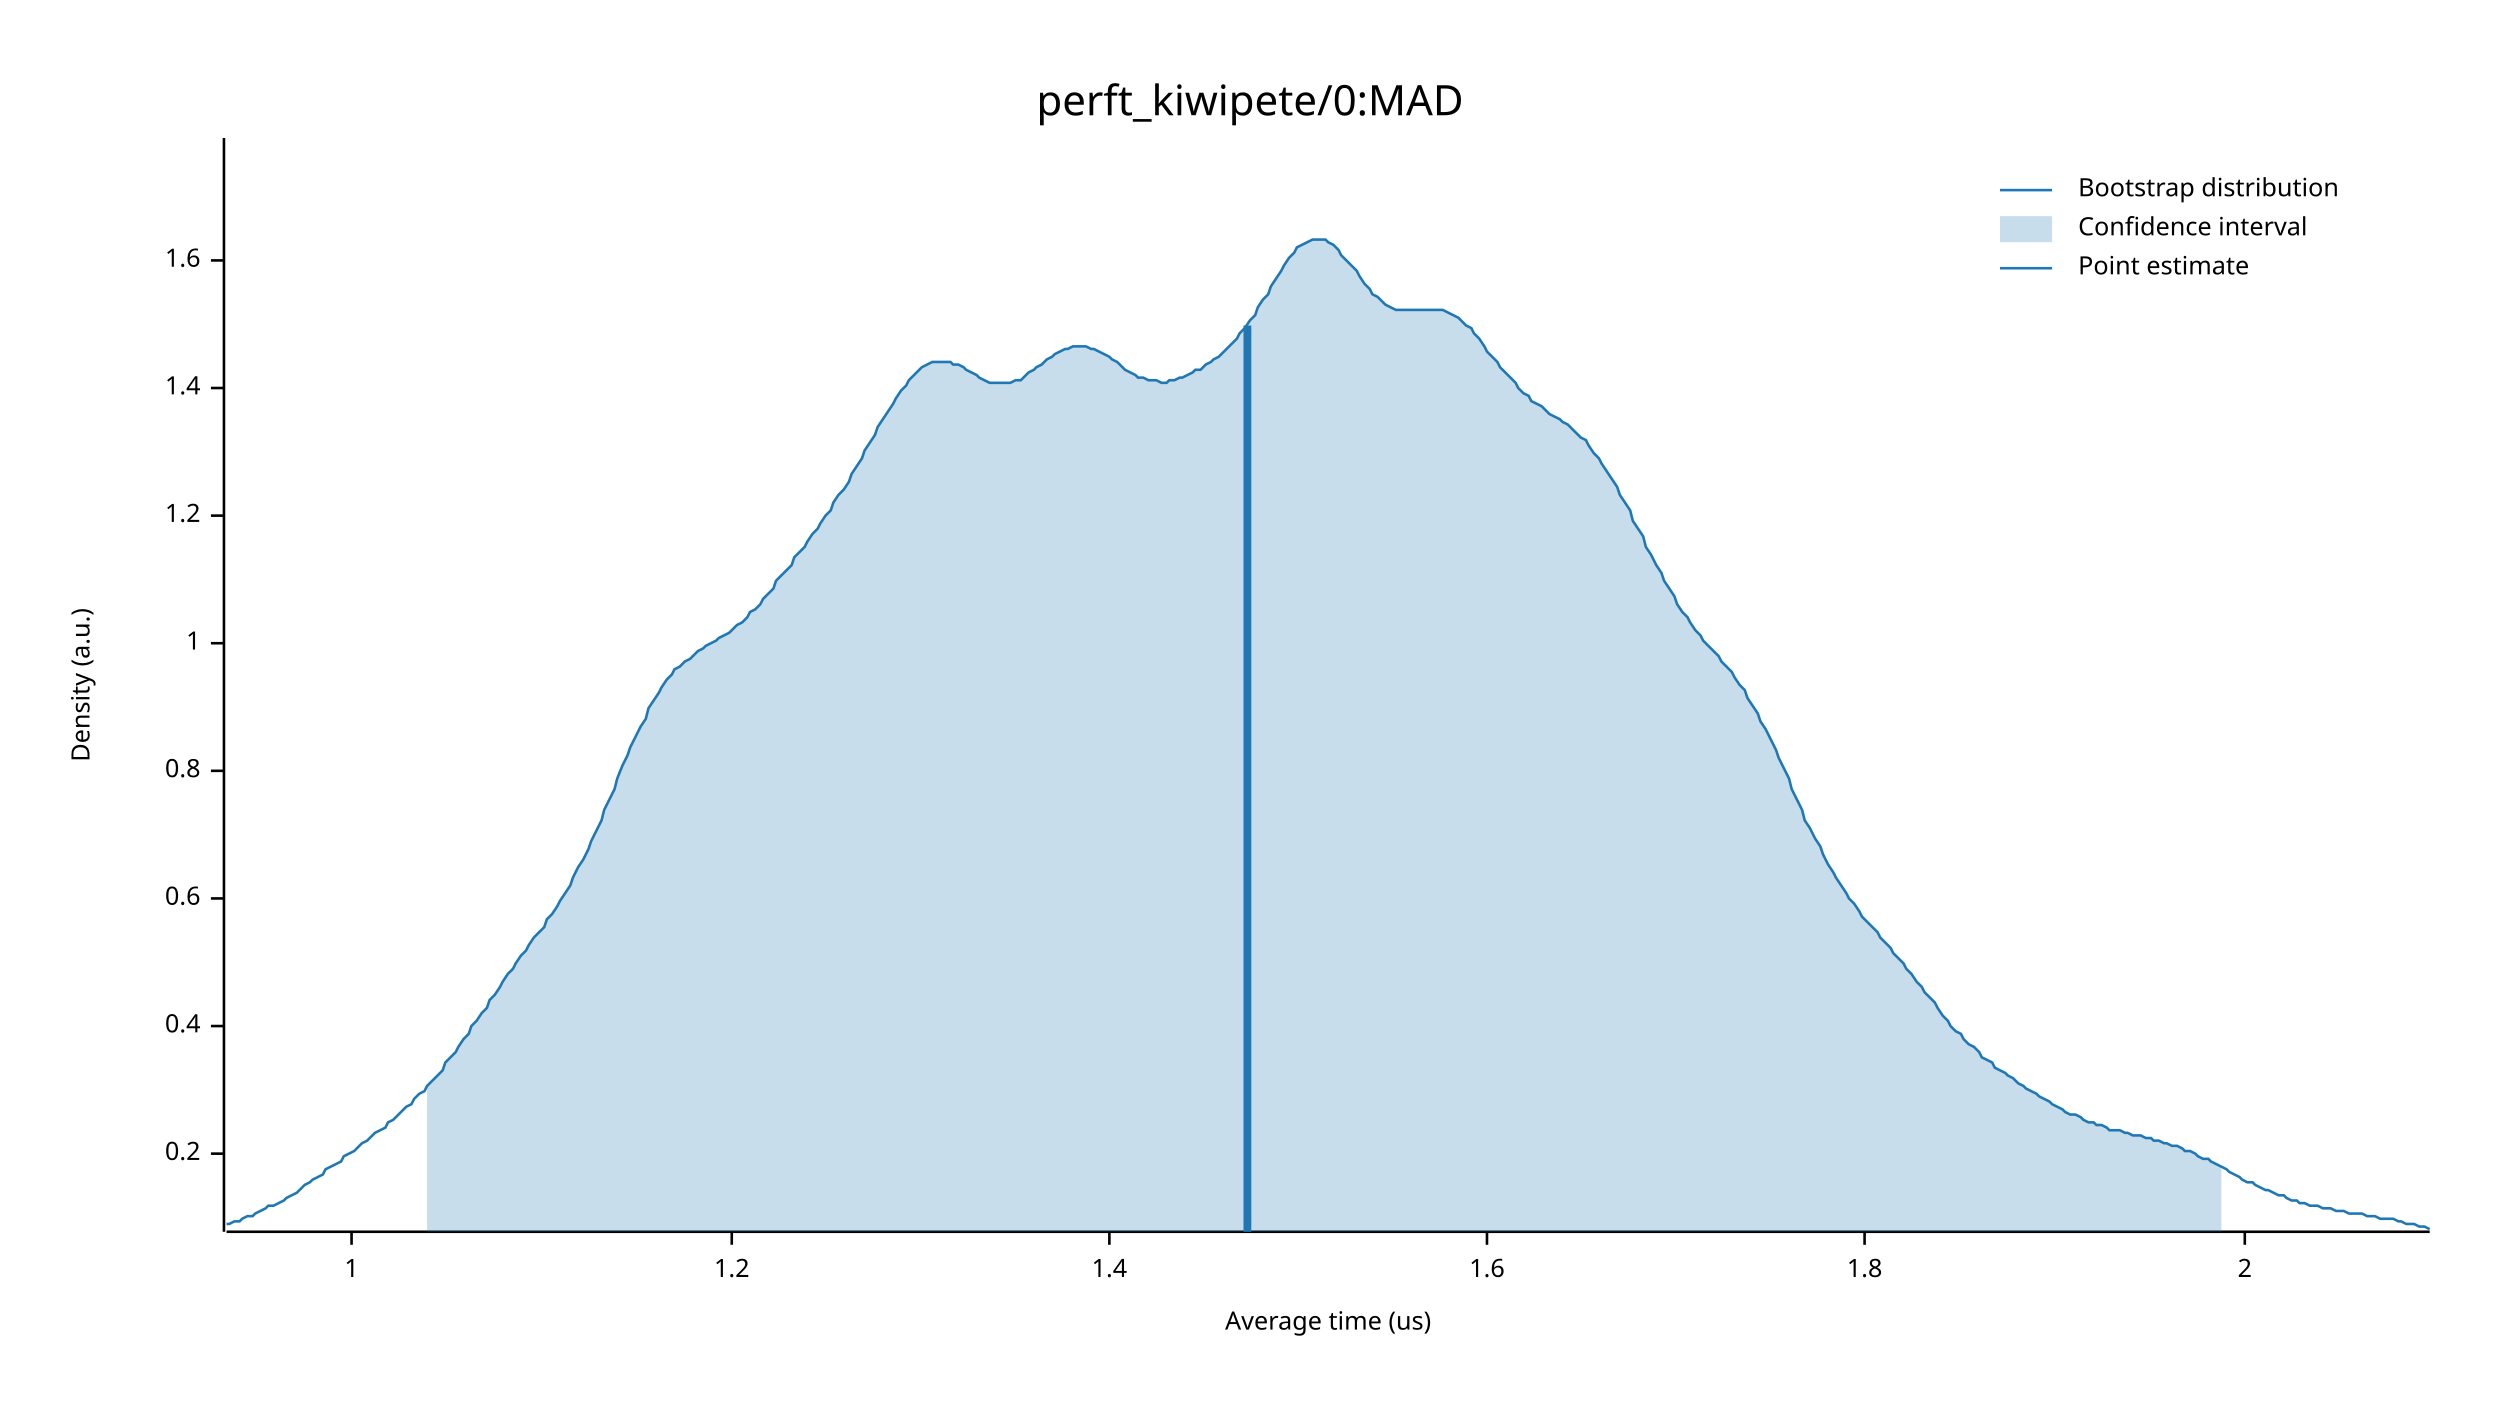
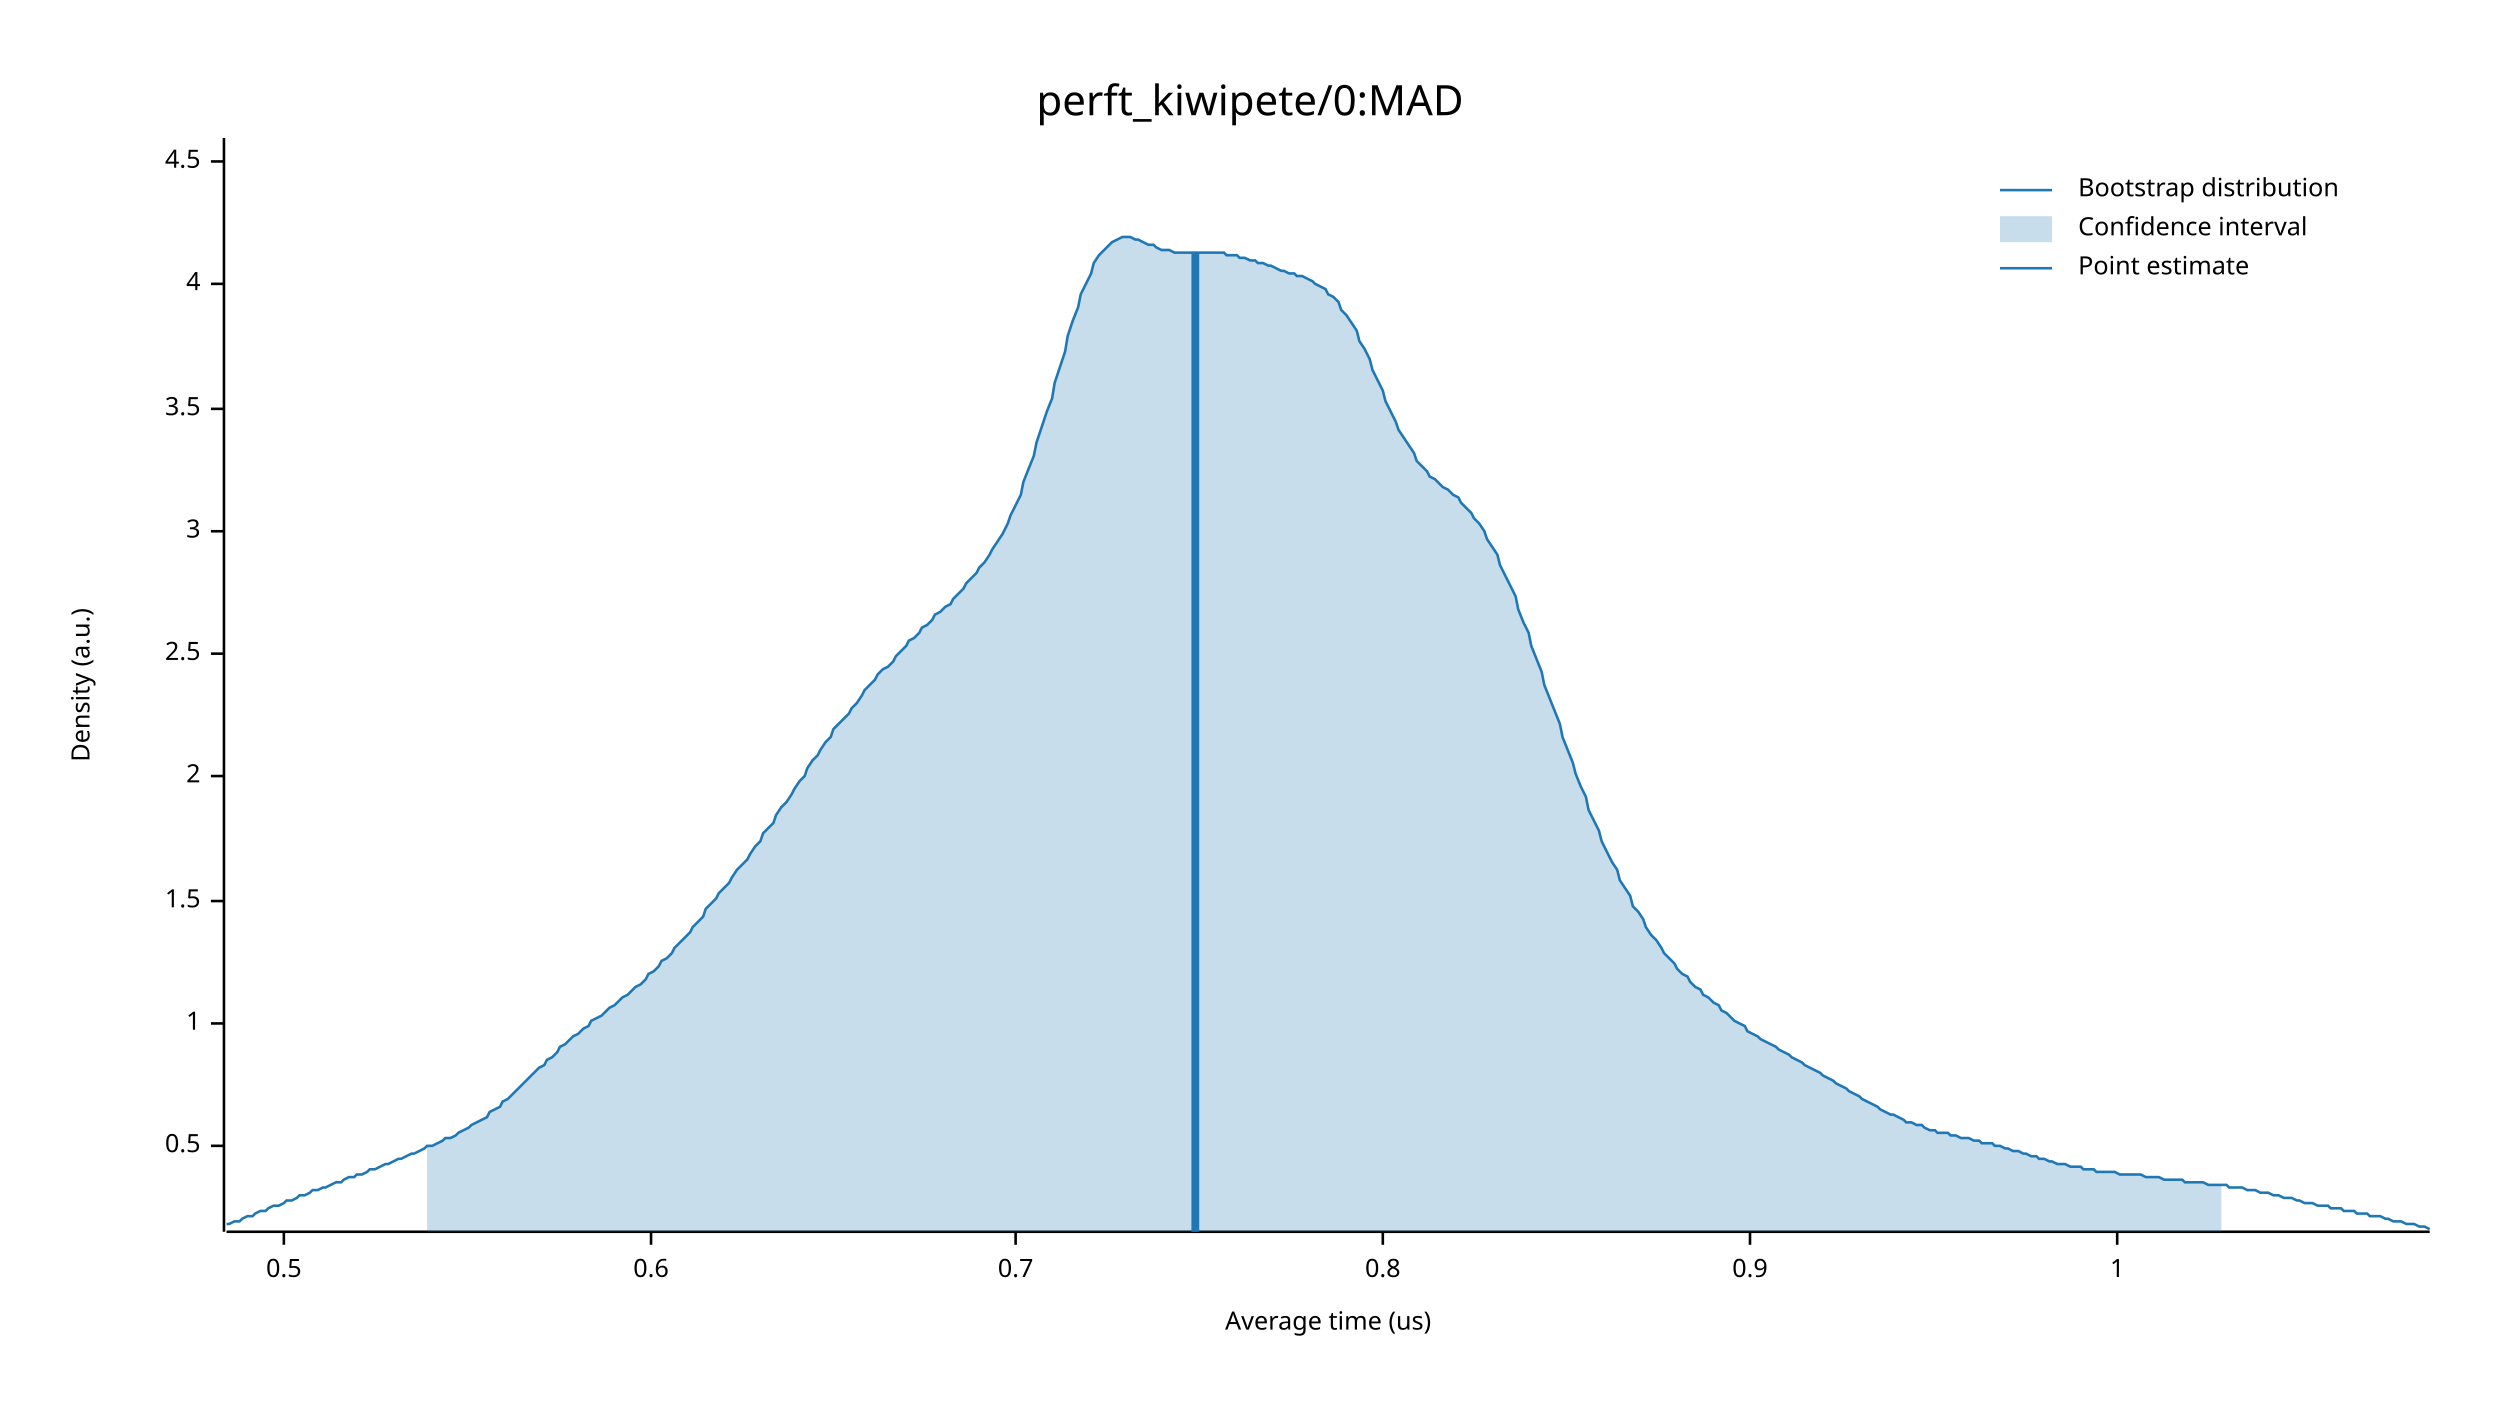
<svg xmlns="http://www.w3.org/2000/svg" width="960" height="540" viewBox="0 0 960 540">
  <text x="480" y="32" dy="0.76em" text-anchor="middle" font-family="sans-serif" font-size="16.129" opacity="1" fill="#000000">
perft_kiwipete/0:MAD
</text>
  <text x="27" y="263" dy="0.76em" text-anchor="middle" font-family="sans-serif" font-size="9.677" opacity="1" fill="#000000" transform="rotate(270, 27, 263)">
Density (a.u.)
</text>
  <text x="510" y="513" dy="-0.5ex" text-anchor="middle" font-family="sans-serif" font-size="9.677" opacity="1" fill="#000000">
Average time (us)
</text>
  <polyline fill="none" opacity="1" stroke="#000000" stroke-width="1" points="86,53 86,473 " />
-   <text x="77" y="443" dy="0.5ex" text-anchor="end" font-family="sans-serif" font-size="9.677" opacity="1" fill="#000000">
- 0.2
+   <text x="77" y="440" dy="0.5ex" text-anchor="end" font-family="sans-serif" font-size="9.677" opacity="1" fill="#000000">
+ 0.5
</text>
-   <polyline fill="none" opacity="1" stroke="#000000" stroke-width="1" points="81,443 86,443 " />
-   <text x="77" y="394" dy="0.5ex" text-anchor="end" font-family="sans-serif" font-size="9.677" opacity="1" fill="#000000">
- 0.4
+   <polyline fill="none" opacity="1" stroke="#000000" stroke-width="1" points="81,440 86,440 " />
+   <text x="77" y="393" dy="0.5ex" text-anchor="end" font-family="sans-serif" font-size="9.677" opacity="1" fill="#000000">
+ 1
</text>
-   <polyline fill="none" opacity="1" stroke="#000000" stroke-width="1" points="81,394 86,394 " />
-   <text x="77" y="345" dy="0.5ex" text-anchor="end" font-family="sans-serif" font-size="9.677" opacity="1" fill="#000000">
+   <polyline fill="none" opacity="1" stroke="#000000" stroke-width="1" points="81,393 86,393 " />
+   <text x="77" y="346" dy="0.5ex" text-anchor="end" font-family="sans-serif" font-size="9.677" opacity="1" fill="#000000">
+ 1.5
+ </text>
+   <polyline fill="none" opacity="1" stroke="#000000" stroke-width="1" points="81,346 86,346 " />
+   <text x="77" y="298" dy="0.5ex" text-anchor="end" font-family="sans-serif" font-size="9.677" opacity="1" fill="#000000">
+ 2
+ </text>
+   <polyline fill="none" opacity="1" stroke="#000000" stroke-width="1" points="81,298 86,298 " />
+   <text x="77" y="251" dy="0.5ex" text-anchor="end" font-family="sans-serif" font-size="9.677" opacity="1" fill="#000000">
+ 2.5
+ </text>
+   <polyline fill="none" opacity="1" stroke="#000000" stroke-width="1" points="81,251 86,251 " />
+   <text x="77" y="204" dy="0.5ex" text-anchor="end" font-family="sans-serif" font-size="9.677" opacity="1" fill="#000000">
+ 3
+ </text>
+   <polyline fill="none" opacity="1" stroke="#000000" stroke-width="1" points="81,204 86,204 " />
+   <text x="77" y="157" dy="0.5ex" text-anchor="end" font-family="sans-serif" font-size="9.677" opacity="1" fill="#000000">
+ 3.5
+ </text>
+   <polyline fill="none" opacity="1" stroke="#000000" stroke-width="1" points="81,157 86,157 " />
+   <text x="77" y="109" dy="0.5ex" text-anchor="end" font-family="sans-serif" font-size="9.677" opacity="1" fill="#000000">
+ 4
+ </text>
+   <polyline fill="none" opacity="1" stroke="#000000" stroke-width="1" points="81,109 86,109 " />
+   <text x="77" y="62" dy="0.5ex" text-anchor="end" font-family="sans-serif" font-size="9.677" opacity="1" fill="#000000">
+ 4.5
+ </text>
+   <polyline fill="none" opacity="1" stroke="#000000" stroke-width="1" points="81,62 86,62 " />
+   <polyline fill="none" opacity="1" stroke="#000000" stroke-width="1" points="87,473 933,473 " />
+   <text x="109" y="483" dy="0.76em" text-anchor="middle" font-family="sans-serif" font-size="9.677" opacity="1" fill="#000000">
+ 0.5
+ </text>
+   <polyline fill="none" opacity="1" stroke="#000000" stroke-width="1" points="109,473 109,478 " />
+   <text x="250" y="483" dy="0.76em" text-anchor="middle" font-family="sans-serif" font-size="9.677" opacity="1" fill="#000000">
0.6
</text>
-   <polyline fill="none" opacity="1" stroke="#000000" stroke-width="1" points="81,345 86,345 " />
-   <text x="77" y="296" dy="0.5ex" text-anchor="end" font-family="sans-serif" font-size="9.677" opacity="1" fill="#000000">
+   <polyline fill="none" opacity="1" stroke="#000000" stroke-width="1" points="250,473 250,478 " />
+   <text x="390" y="483" dy="0.76em" text-anchor="middle" font-family="sans-serif" font-size="9.677" opacity="1" fill="#000000">
+ 0.7
+ </text>
+   <polyline fill="none" opacity="1" stroke="#000000" stroke-width="1" points="390,473 390,478 " />
+   <text x="531" y="483" dy="0.76em" text-anchor="middle" font-family="sans-serif" font-size="9.677" opacity="1" fill="#000000">
0.8
</text>
-   <polyline fill="none" opacity="1" stroke="#000000" stroke-width="1" points="81,296 86,296 " />
-   <text x="77" y="247" dy="0.5ex" text-anchor="end" font-family="sans-serif" font-size="9.677" opacity="1" fill="#000000">
+   <polyline fill="none" opacity="1" stroke="#000000" stroke-width="1" points="531,473 531,478 " />
+   <text x="672" y="483" dy="0.76em" text-anchor="middle" font-family="sans-serif" font-size="9.677" opacity="1" fill="#000000">
+ 0.9
+ </text>
+   <polyline fill="none" opacity="1" stroke="#000000" stroke-width="1" points="672,473 672,478 " />
+   <text x="813" y="483" dy="0.76em" text-anchor="middle" font-family="sans-serif" font-size="9.677" opacity="1" fill="#000000">
1
</text>
-   <polyline fill="none" opacity="1" stroke="#000000" stroke-width="1" points="81,247 86,247 " />
-   <text x="77" y="198" dy="0.5ex" text-anchor="end" font-family="sans-serif" font-size="9.677" opacity="1" fill="#000000">
- 1.2
- </text>
-   <polyline fill="none" opacity="1" stroke="#000000" stroke-width="1" points="81,198 86,198 " />
-   <text x="77" y="149" dy="0.5ex" text-anchor="end" font-family="sans-serif" font-size="9.677" opacity="1" fill="#000000">
- 1.4
- </text>
-   <polyline fill="none" opacity="1" stroke="#000000" stroke-width="1" points="81,149 86,149 " />
-   <text x="77" y="100" dy="0.5ex" text-anchor="end" font-family="sans-serif" font-size="9.677" opacity="1" fill="#000000">
- 1.6
- </text>
-   <polyline fill="none" opacity="1" stroke="#000000" stroke-width="1" points="81,100 86,100 " />
-   <polyline fill="none" opacity="1" stroke="#000000" stroke-width="1" points="87,473 933,473 " />
-   <text x="135" y="483" dy="0.76em" text-anchor="middle" font-family="sans-serif" font-size="9.677" opacity="1" fill="#000000">
- 1
- </text>
-   <polyline fill="none" opacity="1" stroke="#000000" stroke-width="1" points="135,473 135,478 " />
-   <text x="281" y="483" dy="0.76em" text-anchor="middle" font-family="sans-serif" font-size="9.677" opacity="1" fill="#000000">
- 1.2
- </text>
-   <polyline fill="none" opacity="1" stroke="#000000" stroke-width="1" points="281,473 281,478 " />
-   <text x="426" y="483" dy="0.76em" text-anchor="middle" font-family="sans-serif" font-size="9.677" opacity="1" fill="#000000">
- 1.4
- </text>
-   <polyline fill="none" opacity="1" stroke="#000000" stroke-width="1" points="426,473 426,478 " />
-   <text x="571" y="483" dy="0.76em" text-anchor="middle" font-family="sans-serif" font-size="9.677" opacity="1" fill="#000000">
- 1.6
- </text>
-   <polyline fill="none" opacity="1" stroke="#000000" stroke-width="1" points="571,473 571,478 " />
-   <text x="716" y="483" dy="0.76em" text-anchor="middle" font-family="sans-serif" font-size="9.677" opacity="1" fill="#000000">
- 1.8
- </text>
-   <polyline fill="none" opacity="1" stroke="#000000" stroke-width="1" points="716,473 716,478 " />
-   <text x="862" y="483" dy="0.76em" text-anchor="middle" font-family="sans-serif" font-size="9.677" opacity="1" fill="#000000">
- 2
- </text>
-   <polyline fill="none" opacity="1" stroke="#000000" stroke-width="1" points="862,473 862,478 " />
-   <polyline fill="none" opacity="1" stroke="#1F78B4" stroke-width="1" points="87,470 88,470 90,469 92,469 93,468 95,467 97,467 98,466 100,465 102,464 103,463 105,463 107,462 109,461 110,460 112,459 114,458 115,457 117,455 119,454 120,453 122,452 124,451 125,449 127,448 129,447 131,446 132,444 134,443 136,442 137,441 139,439 141,438 142,437 144,435 146,434 148,433 149,431 151,430 153,428 154,427 156,425 158,424 159,422 161,420 163,419 164,417 166,415 168,413 170,411 171,408 173,406 175,404 176,402 178,399 180,397 181,394 183,392 185,389 187,387 188,384 190,382 192,379 193,377 195,374 197,372 198,370 200,367 202,365 203,363 205,360 207,358 209,356 210,353 212,351 214,348 215,346 217,343 219,340 220,337 222,333 224,330 226,326 227,323 229,319 231,315 232,311 234,307 236,303 237,299 239,294 241,290 242,287 244,283 246,279 248,276 249,272 251,269 253,266 254,264 256,261 258,259 259,257 261,256 263,254 265,253 266,252 268,250 270,249 271,248 273,247 275,246 276,245 278,244 280,243 281,242 283,240 285,239 287,237 288,235 290,234 292,232 293,230 295,228 297,226 298,223 300,221 302,219 304,217 305,214 307,212 309,210 310,208 312,205 314,203 315,201 317,198 319,196 320,193 322,190 324,188 326,185 327,182 329,179 331,176 332,173 334,170 336,167 337,164 339,161 341,158 343,155 344,153 346,150 348,148 349,146 351,144 353,142 354,141 356,140 358,139 359,139 361,139 363,139 365,139 366,140 368,140 370,141 371,142 373,143 375,144 376,145 378,146 380,147 381,147 383,147 385,147 387,147 388,147 390,146 392,146 393,145 395,143 397,142 398,141 400,140 402,138 404,137 405,136 407,135 409,134 410,134 412,133 414,133 415,133 417,133 419,134 420,134 422,135 424,136 426,137 427,138 429,139 431,141 432,142 434,143 436,144 437,145 439,145 441,146 443,146 444,146 446,147 448,147 449,146 451,146 453,145 454,145 456,144 458,143 459,142 461,142 463,140 465,139 466,138 468,137 470,135 471,134 473,132 475,130 476,128 478,126 480,123 482,121 483,118 485,115 487,113 488,110 490,107 492,104 493,102 495,99 497,97 498,95 500,94 502,93 504,92 505,92 507,92 509,92 510,93 512,94 514,96 515,98 517,100 519,102 521,104 522,106 524,109 526,111 527,113 529,114 531,116 532,117 534,118 536,119 537,119 539,119 541,119 543,119 544,119 546,119 548,119 549,119 551,119 553,119 554,119 556,120 558,121 560,122 561,123 563,125 565,126 566,128 568,130 570,133 571,135 573,137 575,139 576,141 578,143 580,145 582,147 583,149 585,151 587,152 588,154 590,155 592,156 593,157 595,159 597,160 599,161 600,162 602,163 604,165 605,166 607,168 609,169 610,171 612,174 614,176 615,178 617,181 619,184 621,187 622,190 624,193 626,196 627,200 629,203 631,206 632,210 634,213 636,217 638,220 639,223 641,226 643,229 644,232 646,235 648,237 649,239 651,242 653,244 654,246 656,248 658,250 660,252 661,254 663,256 665,258 666,260 668,263 670,265 671,268 673,271 675,274 676,277 678,280 680,284 682,288 683,291 685,295 687,299 688,303 690,307 692,311 693,315 695,318 697,322 699,325 700,328 702,332 704,335 705,337 707,340 709,343 710,345 712,347 714,350 715,352 717,354 719,356 721,358 722,360 724,362 726,364 727,366 729,368 731,370 732,372 734,374 736,377 738,379 739,381 741,383 743,385 744,387 746,390 748,392 749,394 751,396 753,397 754,399 756,401 758,402 760,404 761,406 763,407 765,408 766,410 768,411 770,412 771,413 773,414 775,416 777,417 778,418 780,419 782,420 783,421 785,422 787,423 788,424 790,425 792,426 793,427 795,428 797,428 799,429 800,430 802,431 804,431 805,432 807,432 809,433 810,434 812,434 814,434 816,435 817,435 819,436 821,436 822,436 824,437 826,437 827,438 829,438 831,439 832,439 834,440 836,440 838,441 839,442 841,442 843,443 844,444 846,445 848,445 849,446 851,447 853,448 855,449 856,450 858,451 860,452 861,453 863,454 865,454 866,455 868,456 870,457 871,457 873,458 875,459 877,459 878,460 880,461 882,461 883,462 885,462 887,463 888,463 890,463 892,464 894,464 895,464 897,465 899,465 900,465 902,466 904,466 905,466 907,466 909,467 910,467 912,467 914,468 916,468 917,468 919,468 921,469 922,469 924,470 926,470 927,470 929,471 931,471 933,472 " />
-   <polygon opacity="0.25" fill="#1F78B4" points="164,417 166,415 168,413 170,411 171,408 173,406 175,404 176,402 178,399 180,397 181,394 183,392 185,389 187,387 188,384 190,382 192,379 193,377 195,374 197,372 198,370 200,367 202,365 203,363 205,360 207,358 209,356 210,353 212,351 214,348 215,346 217,343 219,340 220,337 222,333 224,330 226,326 227,323 229,319 231,315 232,311 234,307 236,303 237,299 239,294 241,290 242,287 244,283 246,279 248,276 249,272 251,269 253,266 254,264 256,261 258,259 259,257 261,256 263,254 265,253 266,252 268,250 270,249 271,248 273,247 275,246 276,245 278,244 280,243 281,242 283,240 285,239 287,237 288,235 290,234 292,232 293,230 295,228 297,226 298,223 300,221 302,219 304,217 305,214 307,212 309,210 310,208 312,205 314,203 315,201 317,198 319,196 320,193 322,190 324,188 326,185 327,182 329,179 331,176 332,173 334,170 336,167 337,164 339,161 341,158 343,155 344,153 346,150 348,148 349,146 351,144 353,142 354,141 356,140 358,139 359,139 361,139 363,139 365,139 366,140 368,140 370,141 371,142 373,143 375,144 376,145 378,146 380,147 381,147 383,147 385,147 387,147 388,147 390,146 392,146 393,145 395,143 397,142 398,141 400,140 402,138 404,137 405,136 407,135 409,134 410,134 412,133 414,133 415,133 417,133 419,134 420,134 422,135 424,136 426,137 427,138 429,139 431,141 432,142 434,143 436,144 437,145 439,145 441,146 443,146 444,146 446,147 448,147 449,146 451,146 453,145 454,145 456,144 458,143 459,142 461,142 463,140 465,139 466,138 468,137 470,135 471,134 473,132 475,130 476,128 478,126 480,123 482,121 483,118 485,115 487,113 488,110 490,107 492,104 493,102 495,99 497,97 498,95 500,94 502,93 504,92 505,92 507,92 509,92 510,93 512,94 514,96 515,98 517,100 519,102 521,104 522,106 524,109 526,111 527,113 529,114 531,116 532,117 534,118 536,119 537,119 539,119 541,119 543,119 544,119 546,119 548,119 549,119 551,119 553,119 554,119 556,120 558,121 560,122 561,123 563,125 565,126 566,128 568,130 570,133 571,135 573,137 575,139 576,141 578,143 580,145 582,147 583,149 585,151 587,152 588,154 590,155 592,156 593,157 595,159 597,160 599,161 600,162 602,163 604,165 605,166 607,168 609,169 610,171 612,174 614,176 615,178 617,181 619,184 621,187 622,190 624,193 626,196 627,200 629,203 631,206 632,210 634,213 636,217 638,220 639,223 641,226 643,229 644,232 646,235 648,237 649,239 651,242 653,244 654,246 656,248 658,250 660,252 661,254 663,256 665,258 666,260 668,263 670,265 671,268 673,271 675,274 676,277 678,280 680,284 682,288 683,291 685,295 687,299 688,303 690,307 692,311 693,315 695,318 697,322 699,325 700,328 702,332 704,335 705,337 707,340 709,343 710,345 712,347 714,350 715,352 717,354 719,356 721,358 722,360 724,362 726,364 727,366 729,368 731,370 732,372 734,374 736,377 738,379 739,381 741,383 743,385 744,387 746,390 748,392 749,394 751,396 753,397 754,399 756,401 758,402 760,404 761,406 763,407 765,408 766,410 768,411 770,412 771,413 773,414 775,416 777,417 778,418 780,419 782,420 783,421 785,422 787,423 788,424 790,425 792,426 793,427 795,428 797,428 799,429 800,430 802,431 804,431 805,432 807,432 809,433 810,434 812,434 814,434 816,435 817,435 819,436 821,436 822,436 824,437 826,437 827,438 829,438 831,439 832,439 834,440 836,440 838,441 839,442 841,442 843,443 844,444 846,445 848,445 849,446 851,447 853,448 853,473 164,473 " />
-   <polyline fill="none" opacity="1" stroke="#1F78B4" stroke-width="3" points="479,473 479,125 " />
+   <polyline fill="none" opacity="1" stroke="#000000" stroke-width="1" points="813,473 813,478 " />
+   <polyline fill="none" opacity="1" stroke="#1F78B4" stroke-width="1" points="87,470 88,470 90,469 92,469 93,468 95,467 97,467 98,466 100,465 102,465 103,464 105,463 107,463 109,462 110,461 112,461 114,460 115,459 117,459 119,458 120,457 122,457 124,456 125,456 127,455 129,454 131,454 132,453 134,452 136,452 137,451 139,451 141,450 142,449 144,449 146,448 148,447 149,447 151,446 153,445 154,445 156,444 158,443 159,443 161,442 163,441 164,440 166,440 168,439 170,438 171,437 173,437 175,436 176,435 178,434 180,433 181,432 183,431 185,430 187,429 188,427 190,426 192,425 193,423 195,422 197,420 198,419 200,417 202,415 203,414 205,412 207,410 209,409 210,407 212,406 214,404 215,402 217,401 219,399 220,398 222,397 224,395 226,394 227,392 229,391 231,390 232,389 234,387 236,386 237,385 239,383 241,382 242,381 244,379 246,378 248,376 249,374 251,373 253,371 254,369 256,368 258,366 259,364 261,362 263,360 265,358 266,356 268,354 270,352 271,349 273,347 275,345 276,343 278,341 280,339 281,337 283,334 285,332 287,330 288,328 290,325 292,323 293,320 295,318 297,316 298,313 300,310 302,308 304,305 305,303 307,300 309,298 310,295 312,292 314,290 315,288 317,285 319,283 320,280 322,278 324,276 326,274 327,272 329,270 331,267 332,265 334,263 336,261 337,259 339,257 341,256 343,254 344,252 346,250 348,248 349,246 351,245 353,243 354,241 356,240 358,238 359,236 361,235 363,233 365,232 366,230 368,228 370,226 371,224 373,222 375,220 376,218 378,216 380,213 381,211 383,208 385,205 387,201 388,198 390,194 392,190 393,185 395,180 397,175 398,170 400,164 402,158 404,153 405,147 407,141 409,135 410,129 412,123 414,118 415,113 417,109 419,105 420,101 422,98 424,96 426,94 427,93 429,92 431,91 432,91 434,91 436,92 437,92 439,93 441,94 443,94 444,95 446,96 448,96 449,96 451,97 453,97 454,97 456,97 458,97 459,97 461,97 463,97 465,97 466,97 468,97 470,97 471,98 473,98 475,98 476,99 478,99 480,100 482,100 483,101 485,101 487,102 488,102 490,103 492,104 493,104 495,105 497,105 498,106 500,106 502,107 504,108 505,109 507,110 509,111 510,113 512,114 514,116 515,119 517,121 519,124 521,127 522,131 524,134 526,138 527,142 529,146 531,150 532,154 534,158 536,162 537,165 539,168 541,171 543,174 544,177 546,179 548,181 549,183 551,184 553,186 554,187 556,188 558,190 560,191 561,193 563,195 565,197 566,199 568,201 570,204 571,207 573,210 575,213 576,217 578,221 580,225 582,229 583,234 585,239 587,243 588,248 590,253 592,258 593,263 595,268 597,273 599,278 600,283 602,288 604,293 605,297 607,302 609,306 610,311 612,315 614,319 615,323 617,327 619,331 621,334 622,338 624,341 626,344 627,348 629,350 631,353 632,356 634,359 636,361 638,364 639,366 641,368 643,370 644,372 646,374 648,375 649,377 651,379 653,380 654,382 656,383 658,385 660,386 661,388 663,389 665,391 666,392 668,393 670,394 671,396 673,397 675,398 676,399 678,400 680,401 682,402 683,403 685,404 687,405 688,406 690,407 692,408 693,409 695,410 697,411 699,412 700,413 702,414 704,415 705,416 707,417 709,418 710,419 712,420 714,421 715,422 717,423 719,424 721,425 722,426 724,427 726,428 727,428 729,429 731,430 732,431 734,431 736,432 738,432 739,433 741,434 743,434 744,435 746,435 748,435 749,436 751,436 753,437 754,437 756,437 758,438 760,438 761,439 763,439 765,439 766,440 768,440 770,441 771,441 773,442 775,442 777,443 778,443 780,444 782,444 783,445 785,445 787,446 788,446 790,447 792,447 793,447 795,448 797,448 799,448 800,449 802,449 804,449 805,450 807,450 809,450 810,450 812,450 814,451 816,451 817,451 819,451 821,451 822,451 824,452 826,452 827,452 829,452 831,453 832,453 834,453 836,453 838,453 839,454 841,454 843,454 844,454 846,454 848,455 849,455 851,455 853,455 855,455 856,456 858,456 860,456 861,456 863,457 865,457 866,457 868,458 870,458 871,458 873,459 875,459 877,460 878,460 880,460 882,461 883,461 885,462 887,462 888,462 890,463 892,463 894,463 895,464 897,464 899,464 900,465 902,465 904,465 905,466 907,466 909,466 910,467 912,467 914,467 916,468 917,468 919,469 921,469 922,469 924,470 926,470 927,470 929,471 931,471 933,472 " />
+   <polygon opacity="0.25" fill="#1F78B4" points="164,440 166,440 168,439 170,438 171,437 173,437 175,436 176,435 178,434 180,433 181,432 183,431 185,430 187,429 188,427 190,426 192,425 193,423 195,422 197,420 198,419 200,417 202,415 203,414 205,412 207,410 209,409 210,407 212,406 214,404 215,402 217,401 219,399 220,398 222,397 224,395 226,394 227,392 229,391 231,390 232,389 234,387 236,386 237,385 239,383 241,382 242,381 244,379 246,378 248,376 249,374 251,373 253,371 254,369 256,368 258,366 259,364 261,362 263,360 265,358 266,356 268,354 270,352 271,349 273,347 275,345 276,343 278,341 280,339 281,337 283,334 285,332 287,330 288,328 290,325 292,323 293,320 295,318 297,316 298,313 300,310 302,308 304,305 305,303 307,300 309,298 310,295 312,292 314,290 315,288 317,285 319,283 320,280 322,278 324,276 326,274 327,272 329,270 331,267 332,265 334,263 336,261 337,259 339,257 341,256 343,254 344,252 346,250 348,248 349,246 351,245 353,243 354,241 356,240 358,238 359,236 361,235 363,233 365,232 366,230 368,228 370,226 371,224 373,222 375,220 376,218 378,216 380,213 381,211 383,208 385,205 387,201 388,198 390,194 392,190 393,185 395,180 397,175 398,170 400,164 402,158 404,153 405,147 407,141 409,135 410,129 412,123 414,118 415,113 417,109 419,105 420,101 422,98 424,96 426,94 427,93 429,92 431,91 432,91 434,91 436,92 437,92 439,93 441,94 443,94 444,95 446,96 448,96 449,96 451,97 453,97 454,97 456,97 458,97 459,97 461,97 463,97 465,97 466,97 468,97 470,97 471,98 473,98 475,98 476,99 478,99 480,100 482,100 483,101 485,101 487,102 488,102 490,103 492,104 493,104 495,105 497,105 498,106 500,106 502,107 504,108 505,109 507,110 509,111 510,113 512,114 514,116 515,119 517,121 519,124 521,127 522,131 524,134 526,138 527,142 529,146 531,150 532,154 534,158 536,162 537,165 539,168 541,171 543,174 544,177 546,179 548,181 549,183 551,184 553,186 554,187 556,188 558,190 560,191 561,193 563,195 565,197 566,199 568,201 570,204 571,207 573,210 575,213 576,217 578,221 580,225 582,229 583,234 585,239 587,243 588,248 590,253 592,258 593,263 595,268 597,273 599,278 600,283 602,288 604,293 605,297 607,302 609,306 610,311 612,315 614,319 615,323 617,327 619,331 621,334 622,338 624,341 626,344 627,348 629,350 631,353 632,356 634,359 636,361 638,364 639,366 641,368 643,370 644,372 646,374 648,375 649,377 651,379 653,380 654,382 656,383 658,385 660,386 661,388 663,389 665,391 666,392 668,393 670,394 671,396 673,397 675,398 676,399 678,400 680,401 682,402 683,403 685,404 687,405 688,406 690,407 692,408 693,409 695,410 697,411 699,412 700,413 702,414 704,415 705,416 707,417 709,418 710,419 712,420 714,421 715,422 717,423 719,424 721,425 722,426 724,427 726,428 727,428 729,429 731,430 732,431 734,431 736,432 738,432 739,433 741,434 743,434 744,435 746,435 748,435 749,436 751,436 753,437 754,437 756,437 758,438 760,438 761,439 763,439 765,439 766,440 768,440 770,441 771,441 773,442 775,442 777,443 778,443 780,444 782,444 783,445 785,445 787,446 788,446 790,447 792,447 793,447 795,448 797,448 799,448 800,449 802,449 804,449 805,450 807,450 809,450 810,450 812,450 814,451 816,451 817,451 819,451 821,451 822,451 824,452 826,452 827,452 829,452 831,453 832,453 834,453 836,453 838,453 839,454 841,454 843,454 844,454 846,454 848,455 849,455 851,455 853,455 853,473 164,473 " />
+   <polyline fill="none" opacity="1" stroke="#1F78B4" stroke-width="3" points="459,473 459,97 " />
  <text x="798" y="68" dy="0.76em" text-anchor="start" font-family="sans-serif" font-size="9.677" opacity="1" fill="#000000">
Bootstrap distribution
</text>
  <text x="798" y="83" dy="0.76em" text-anchor="start" font-family="sans-serif" font-size="9.677" opacity="1" fill="#000000">
Confidence interval
</text>
  <text x="798" y="98" dy="0.76em" text-anchor="start" font-family="sans-serif" font-size="9.677" opacity="1" fill="#000000">
Point estimate
</text>
  <polyline fill="none" opacity="1" stroke="#1F78B4" stroke-width="1" points="768,73 788,73 " />
  <rect x="768" y="83" width="20" height="10" opacity="0.25" fill="#1F78B4" stroke="none" />
  <polyline fill="none" opacity="1" stroke="#1F78B4" stroke-width="1" points="768,103 788,103 " />
</svg>
